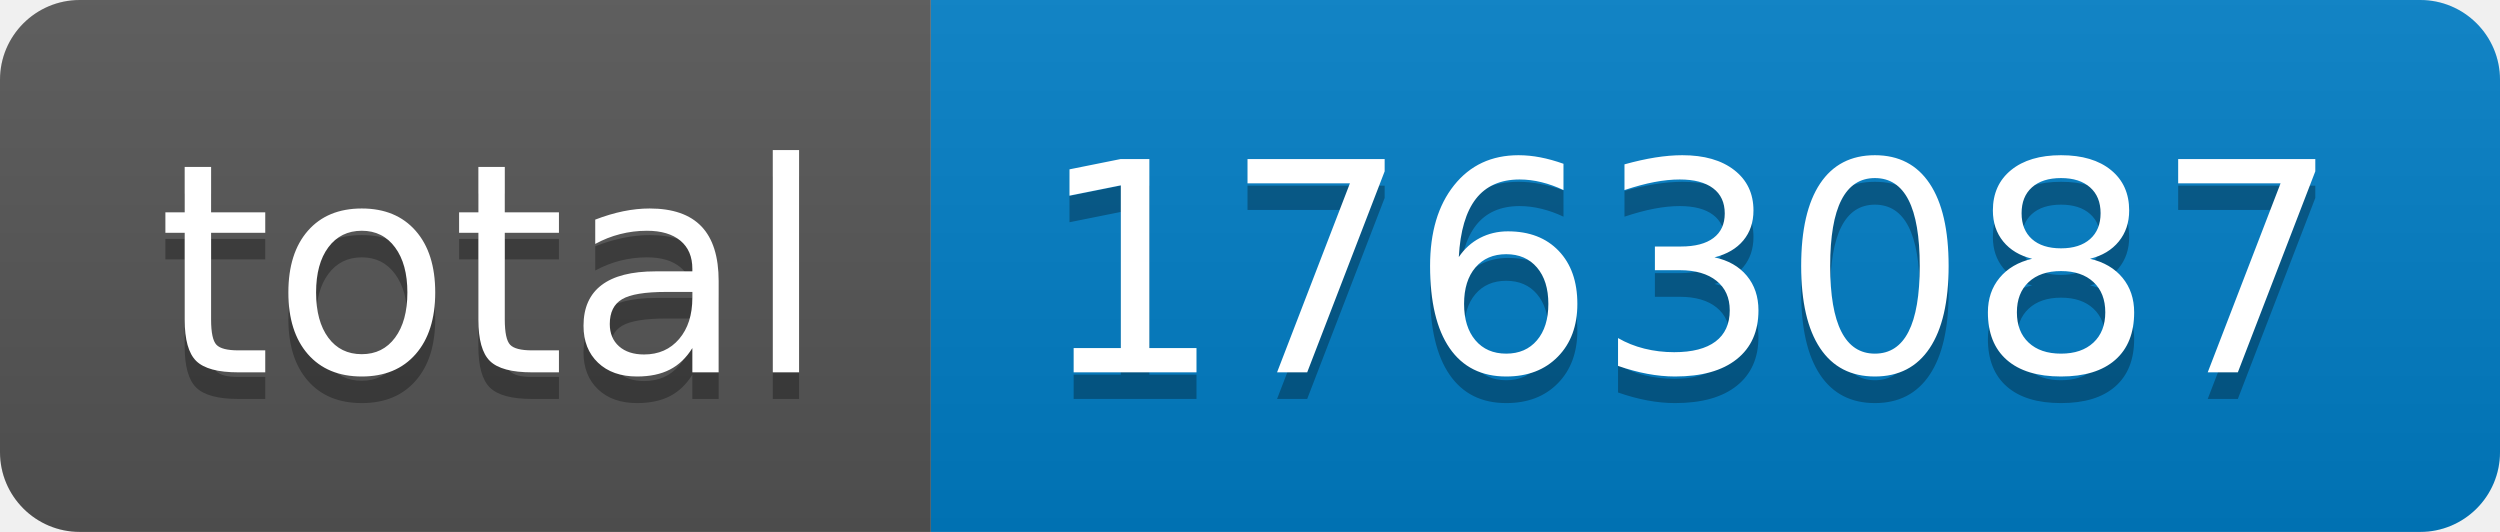
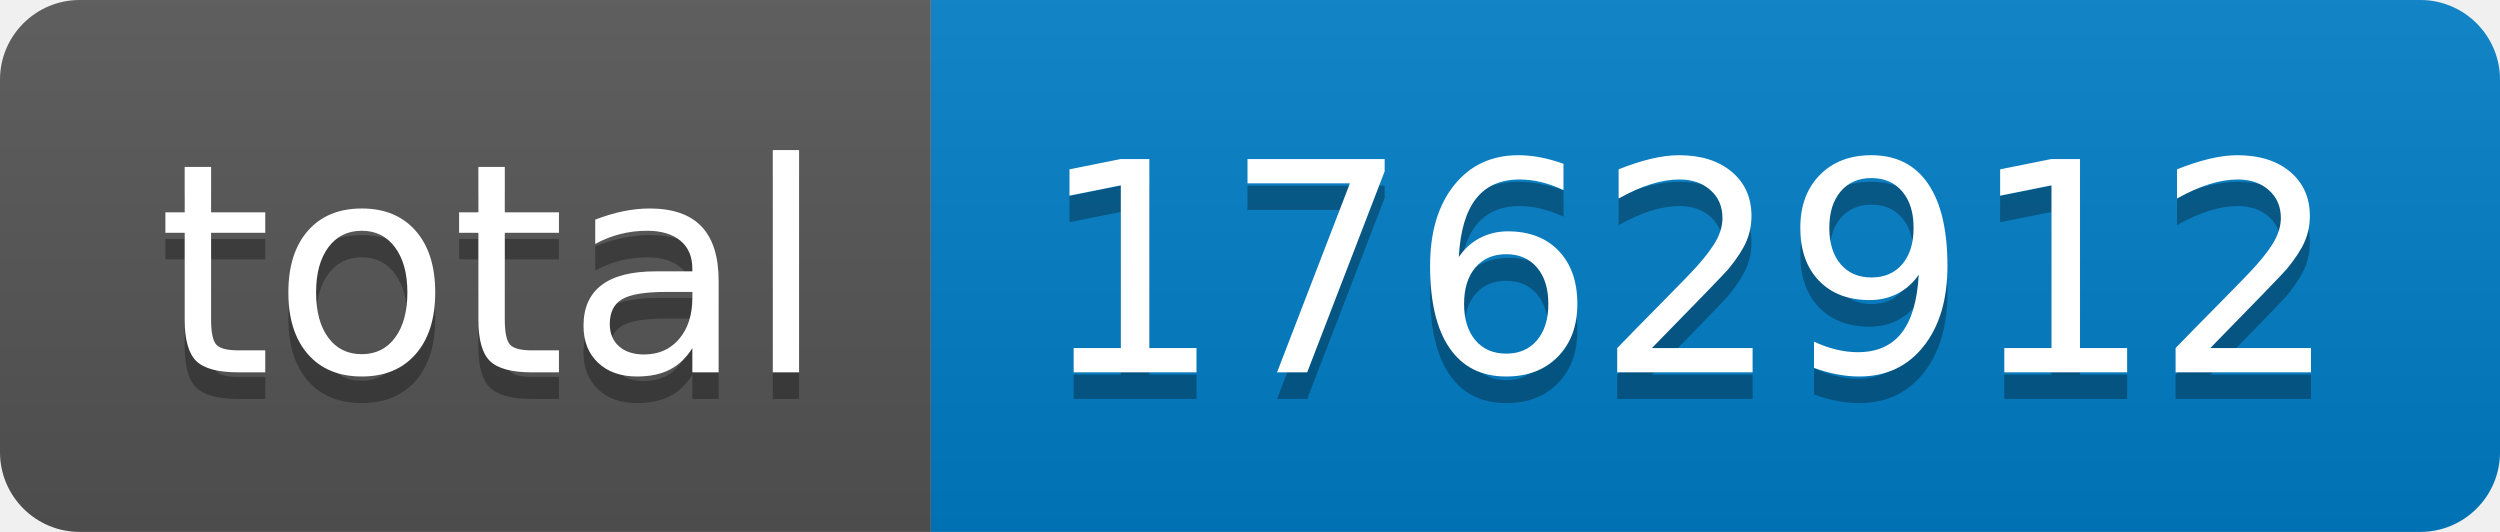
- <svg xmlns="http://www.w3.org/2000/svg" width="94" height="20" role="img" aria-label="total: 1763087">
+ <svg xmlns="http://www.w3.org/2000/svg" width="94" height="20" role="img" aria-label="total: 1762912">
  <linearGradient id="s" x2="0" y2="100%">
    <stop offset="0" stop-color="#bbb" stop-opacity=".1" />
    <stop offset="1" stop-opacity=".1" />
  </linearGradient>
  <clipPath id="r">
    <rect width="94" height="20" rx="3" fill="#fff" />
  </clipPath>
  <g clip-path="url(#r)">
    <rect width="35" height="20" fill="#555" />
    <rect x="35" width="59" height="20" fill="#007ec6" />
    <rect width="94" height="20" fill="url(#s)" />
  </g>
  <g fill="#fff" text-anchor="middle" font-family="Verdana,Geneva,DejaVu Sans,sans-serif" text-rendering="geometricPrecision" font-size="110">
    <text aria-hidden="true" x="185" y="150" fill="#010101" fill-opacity=".3" transform="scale(.1)" textLength="250">total</text>
    <text x="185" y="140" transform="scale(.1)" fill="#fff" textLength="250">total</text>
-     <text aria-hidden="true" x="635" y="150" fill="#010101" fill-opacity=".3" transform="scale(.1)" textLength="490">1763087</text>
-     <text x="635" y="140" transform="scale(.1)" fill="#fff" textLength="490">1763087</text>
+     <text aria-hidden="true" x="635" y="150" fill="#010101" fill-opacity=".3" transform="scale(.1)" textLength="490">1762912</text>
+     <text x="635" y="140" transform="scale(.1)" fill="#fff" textLength="490">1762912</text>
  </g>
</svg>
